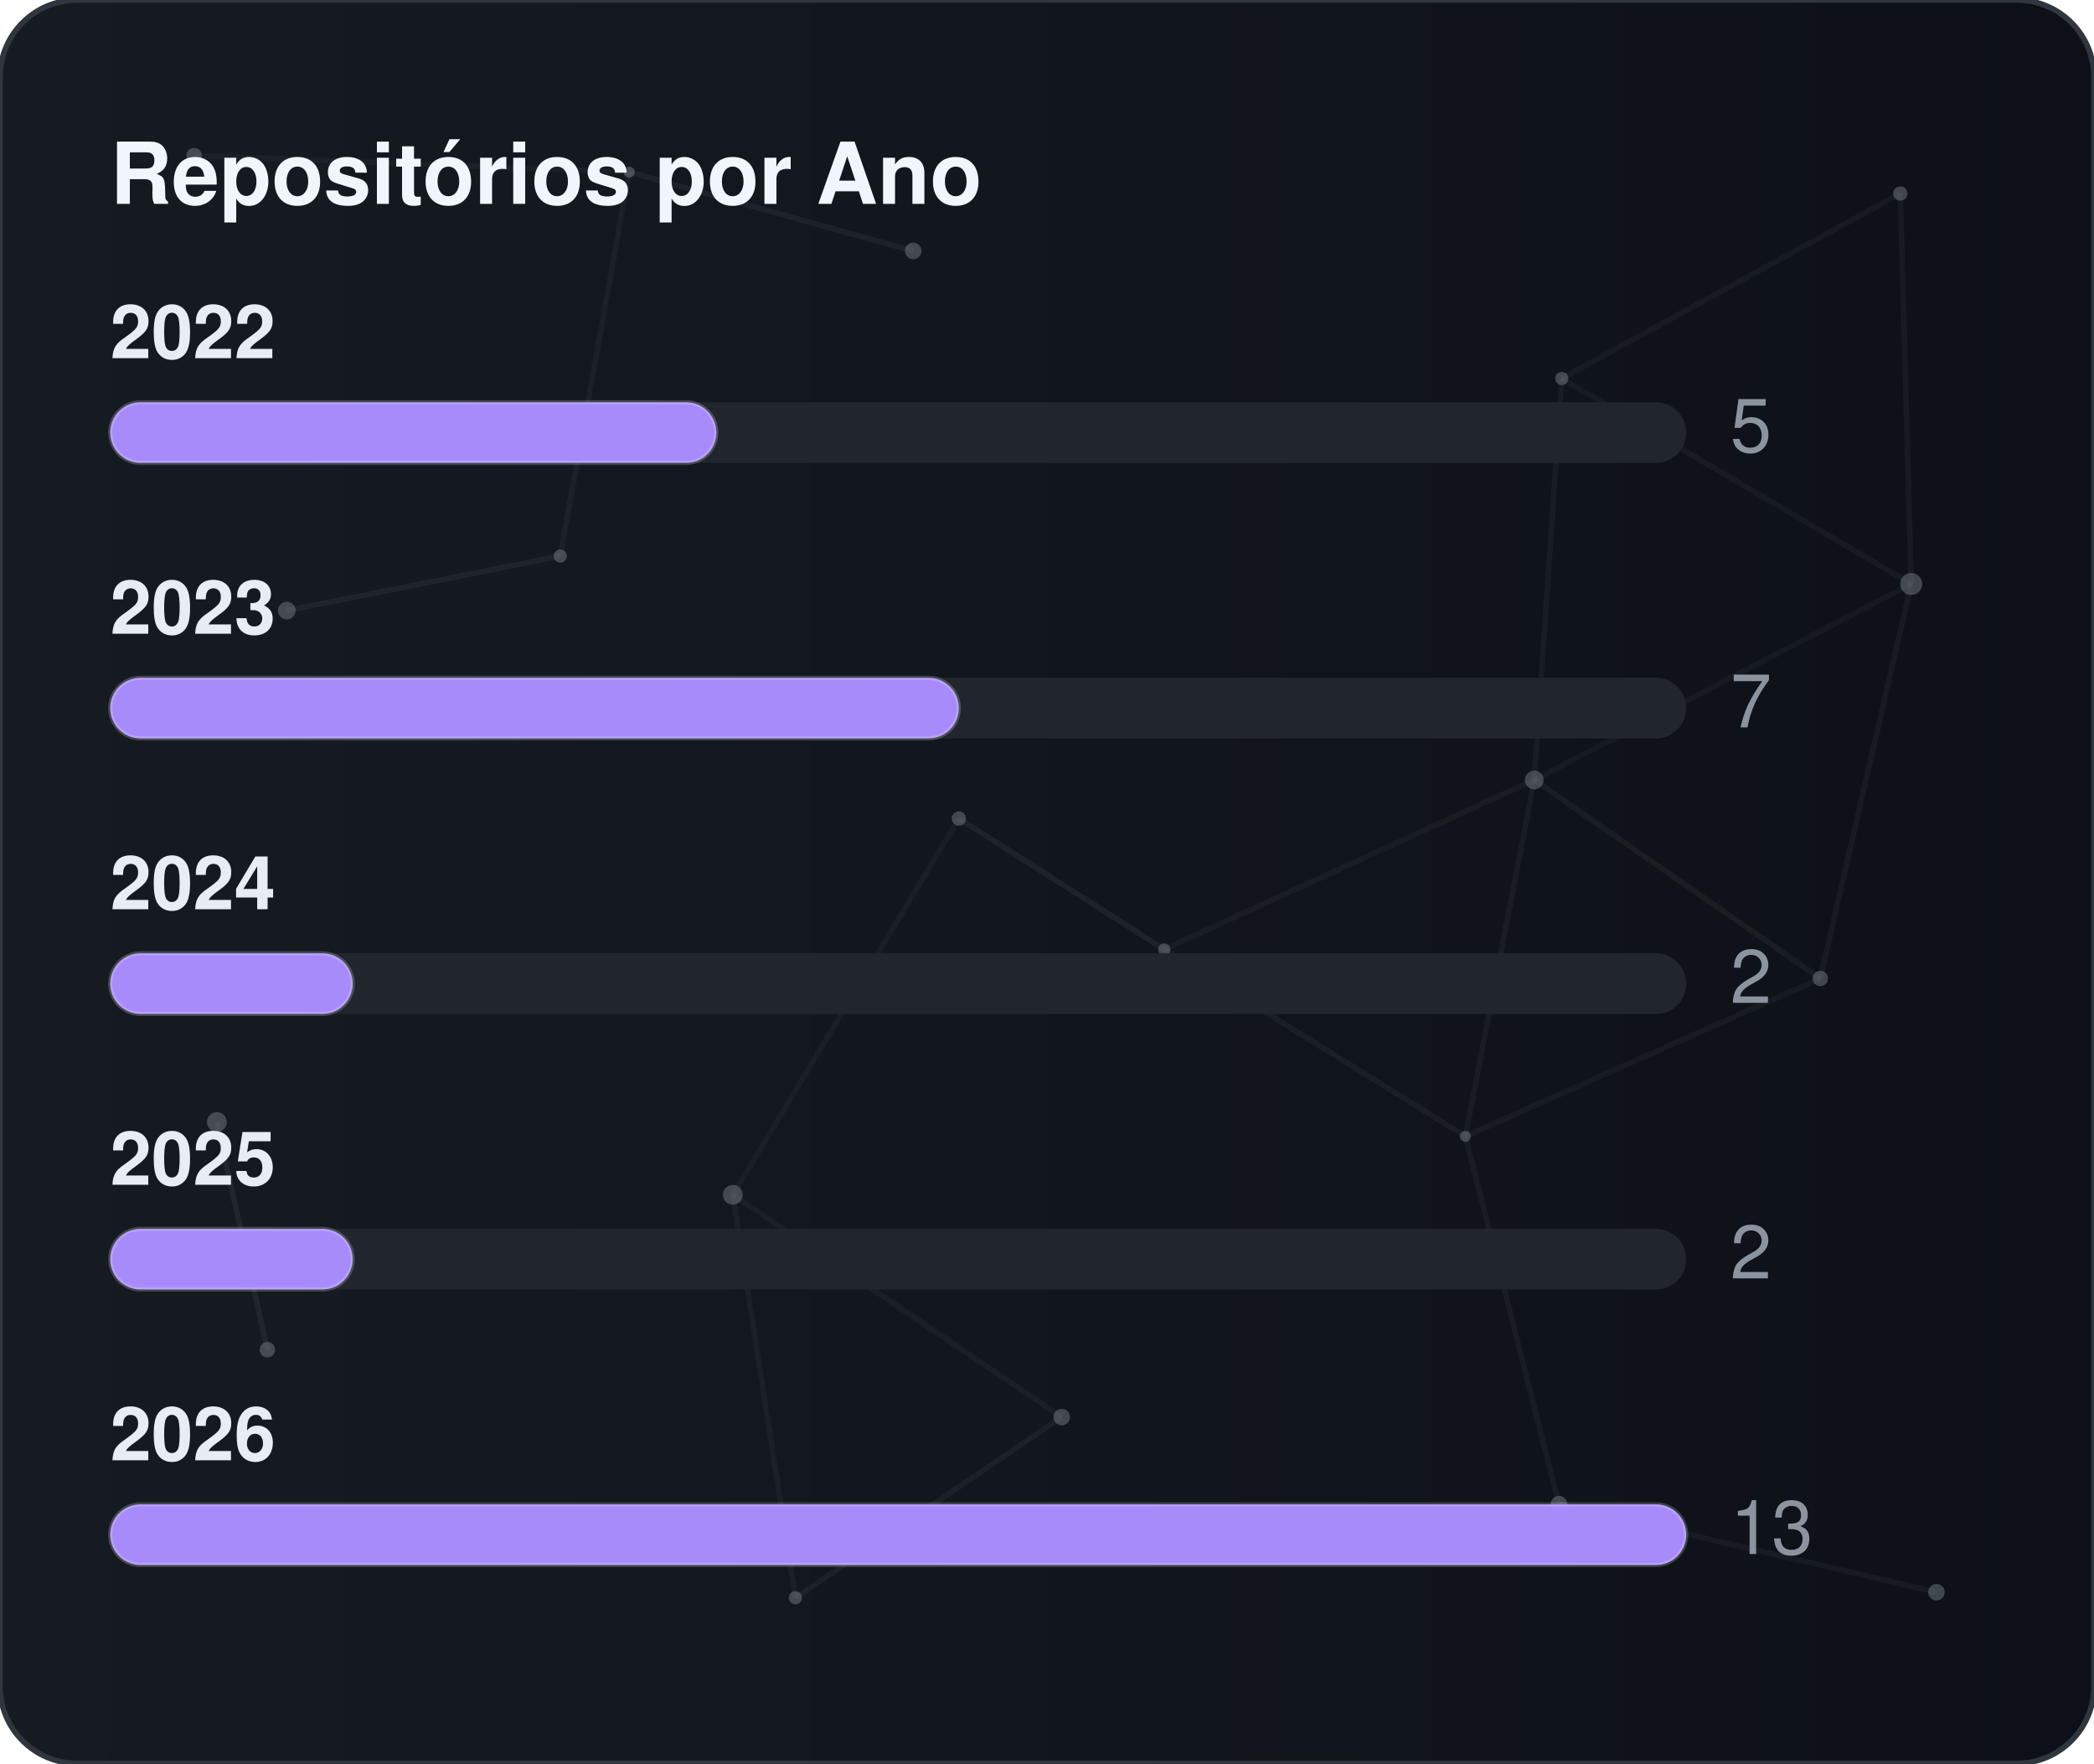
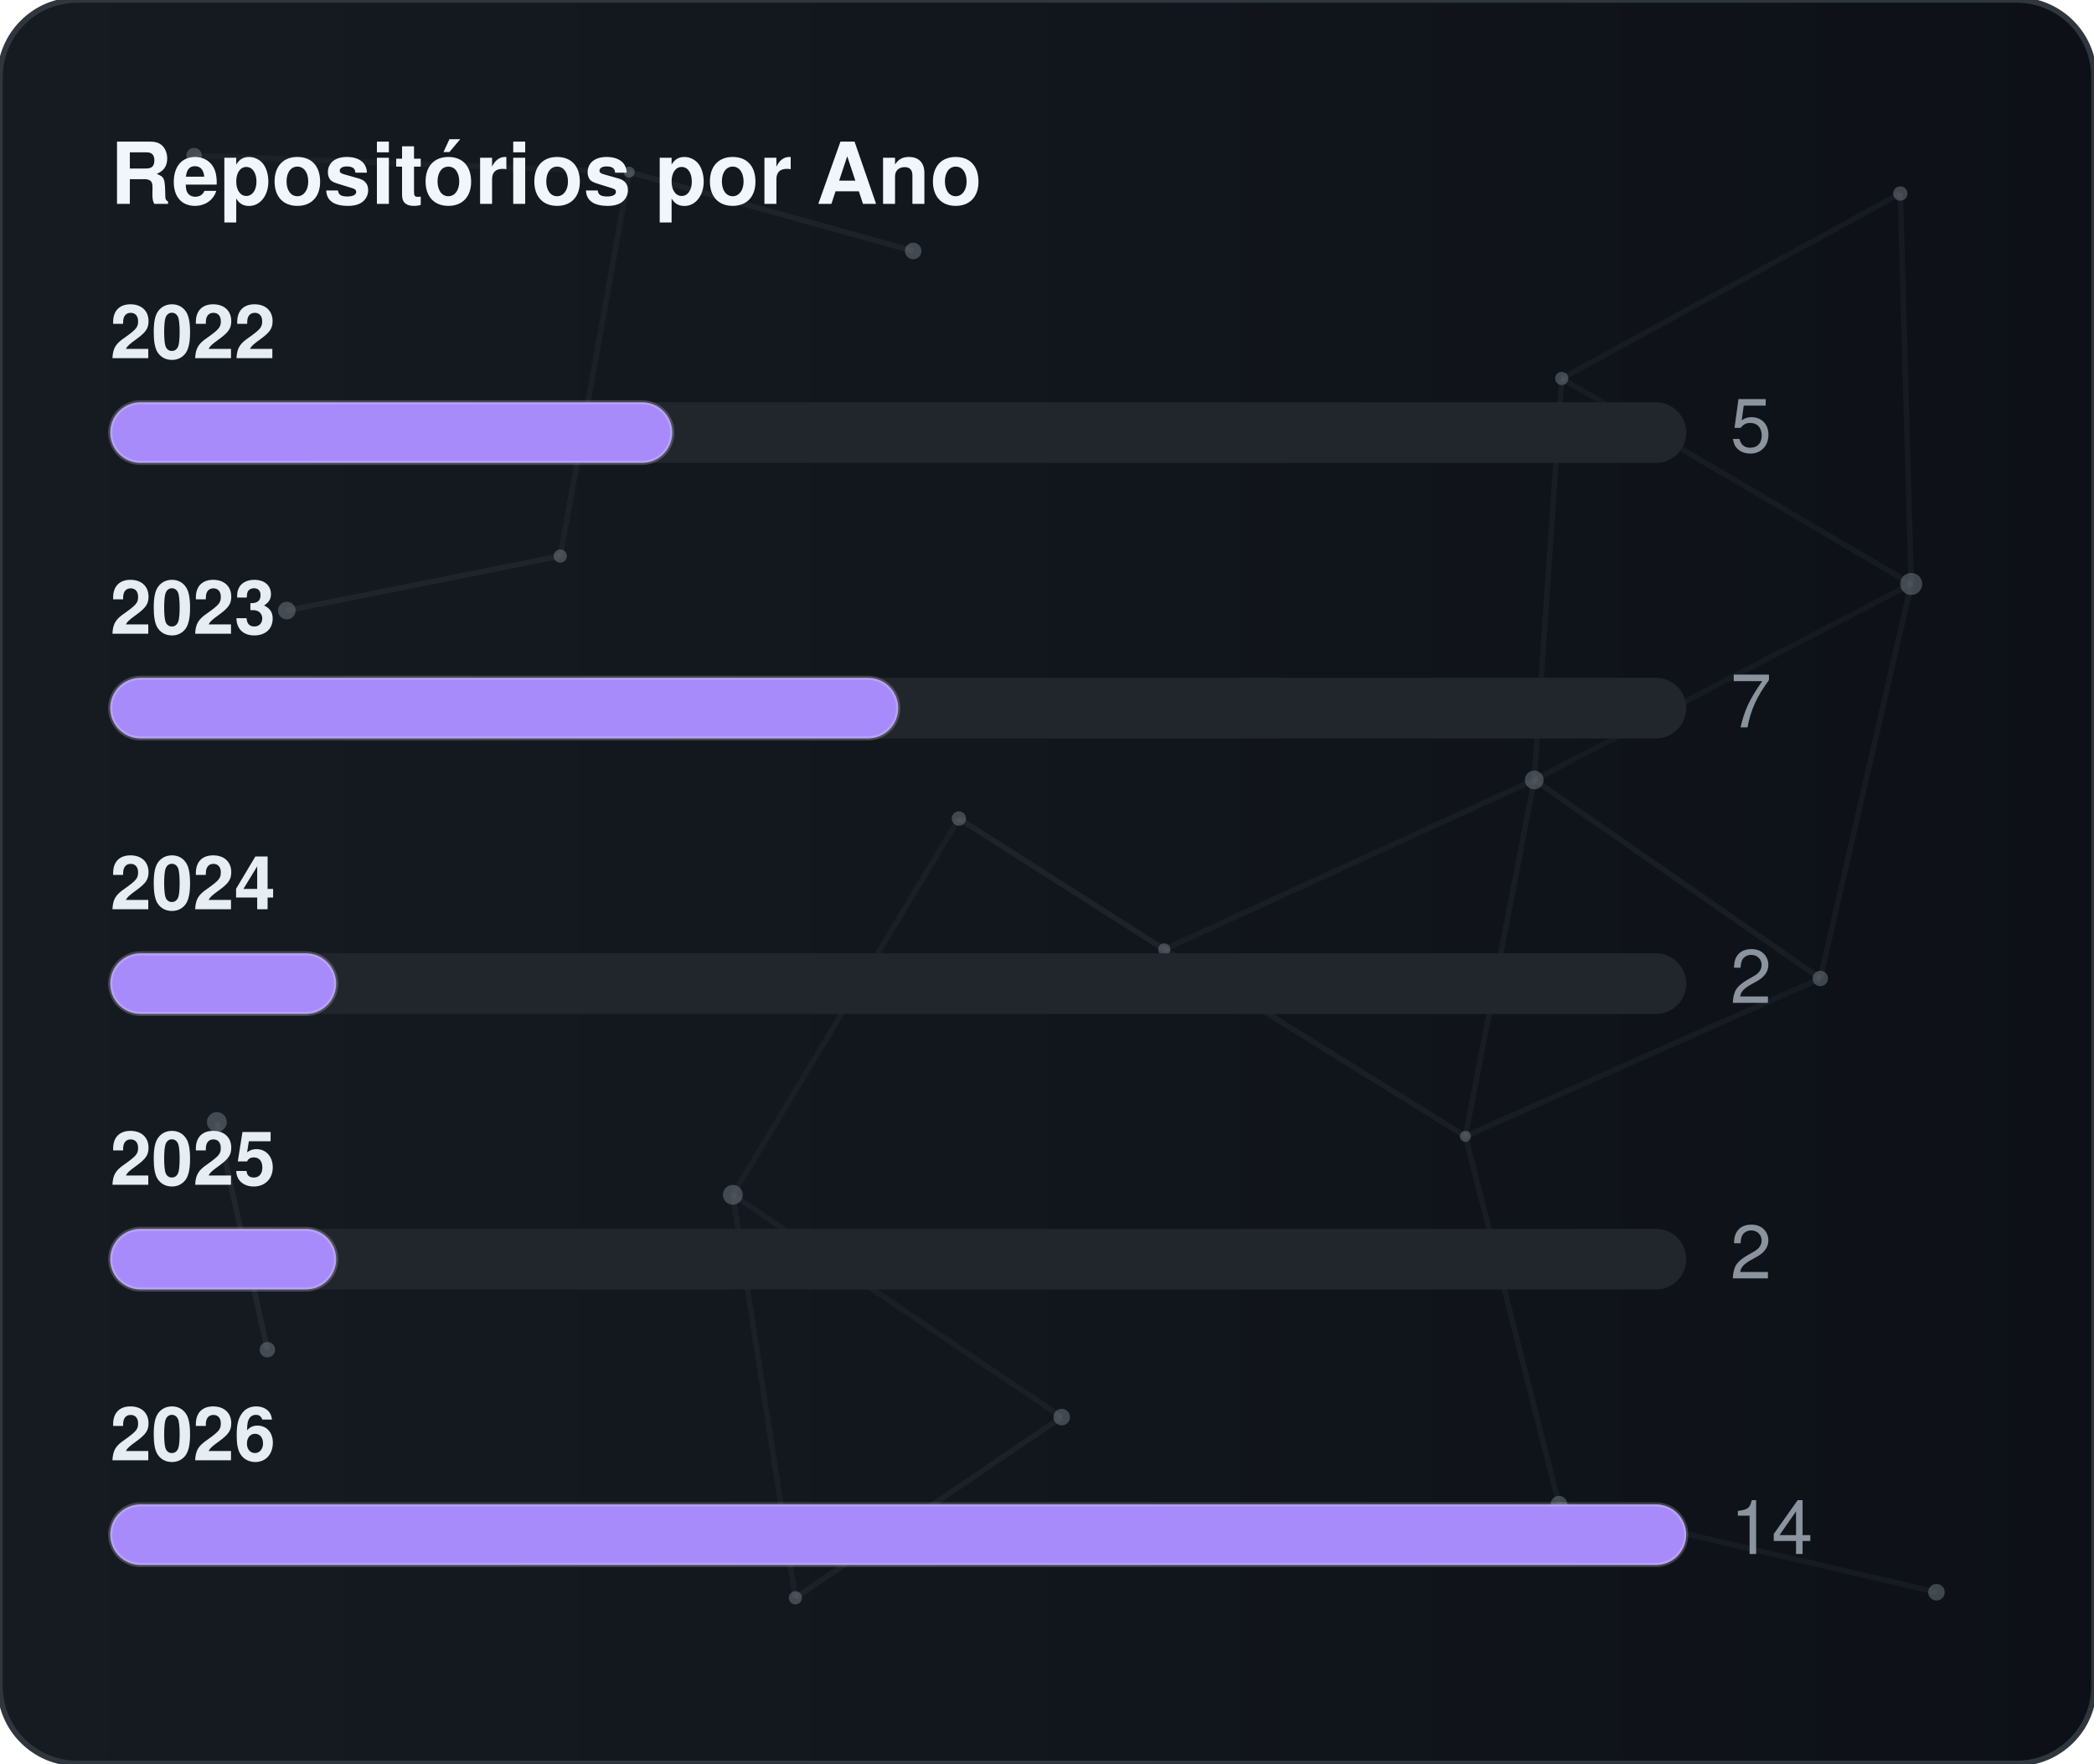
<svg xmlns="http://www.w3.org/2000/svg" width="380" height="320" viewBox="0 0 380 320" role="img" aria-label="Repositórios por Ano">
  <defs>
    <linearGradient id="gradByYear" x1="0%" y1="0%" x2="100%" y2="0%">
      <stop offset="0%" stop-color="#161b22" />
      <stop offset="100%" stop-color="#0d1117" />
    </linearGradient>
    <clipPath id="cardClipgradByYear">
      <rect x="0" y="0" width="380" height="320" rx="14" />
    </clipPath>
  </defs>
  <style>
    text { font-family: -apple-system, BlinkMacSystemFont, "Segoe UI", Helvetica, Arial, sans-serif; font-size: 13.5px; }
    .card { fill: url(#gradByYear); stroke: #30363d; stroke-width: 1; }
    .title { fill: #f0f6fc; font-weight: 700; font-size: 15.5px; }
    .lbl { fill: #e6edf3; font-weight: 600; }
    .val { fill: #8b949e; }
    .track { fill: #21262d; }
    .bar { stroke: rgba(255,255,255,0.2); stroke-width: 0.75; }
  </style>
  <rect x="0" y="0" width="380" height="320" rx="14" class="card" />
  <g clip-path="url(#cardClipgradByYear)">
    <line x1="35.22" y1="28.23" x2="114.18" y2="31.24" stroke="#8b949e" stroke-width="1" opacity="0.06">
      <animate attributeName="x1" values="35.22;35.39;35.22" dur="9.6s" repeatCount="indefinite" />
      <animate attributeName="y1" values="28.23;26.86;28.23" dur="11.5s" repeatCount="indefinite" />
      <animate attributeName="x2" values="114.18;107.41;114.18" dur="10.9s" repeatCount="indefinite" />
      <animate attributeName="y2" values="31.24;28.12;31.24" dur="13.1s" repeatCount="indefinite" />
    </line>
    <line x1="114.18" y1="31.24" x2="165.72" y2="45.54" stroke="#8b949e" stroke-width="1" opacity="0.09">
      <animate attributeName="x1" values="114.18;107.41;114.18" dur="10.9s" repeatCount="indefinite" />
      <animate attributeName="y1" values="31.24;28.12;31.24" dur="13.1s" repeatCount="indefinite" />
      <animate attributeName="x2" values="165.72;156.65;165.72" dur="7.7s" repeatCount="indefinite" />
      <animate attributeName="y2" values="45.54;47.56;45.54" dur="9.2s" repeatCount="indefinite" />
    </line>
    <line x1="114.18" y1="31.24" x2="101.67" y2="100.91" stroke="#8b949e" stroke-width="1" opacity="0.07">
      <animate attributeName="x1" values="114.18;107.41;114.18" dur="10.9s" repeatCount="indefinite" />
      <animate attributeName="y1" values="31.24;28.12;31.24" dur="13.1s" repeatCount="indefinite" />
      <animate attributeName="x2" values="101.67;109.76;101.67" dur="6.4s" repeatCount="indefinite" />
      <animate attributeName="y2" values="100.91;94.52;100.91" dur="7.6s" repeatCount="indefinite" />
    </line>
    <line x1="283.41" y1="68.68" x2="344.85" y2="35.12" stroke="#8b949e" stroke-width="1" opacity="0.07">
      <animate attributeName="x1" values="283.41;282.83;283.41" dur="12.0s" repeatCount="indefinite" />
      <animate attributeName="y1" values="68.68;66.16;68.68" dur="14.4s" repeatCount="indefinite" />
      <animate attributeName="x2" values="344.85;343.1;344.85" dur="9.8s" repeatCount="indefinite" />
      <animate attributeName="y2" values="35.12;30.36;35.12" dur="11.8s" repeatCount="indefinite" />
    </line>
    <line x1="283.41" y1="68.68" x2="278.42" y2="141.54" stroke="#8b949e" stroke-width="1" opacity="0.07">
      <animate attributeName="x1" values="283.41;282.83;283.41" dur="12.0s" repeatCount="indefinite" />
      <animate attributeName="y1" values="68.68;66.16;68.68" dur="14.4s" repeatCount="indefinite" />
      <animate attributeName="x2" values="278.42;271.97;278.42" dur="6.3s" repeatCount="indefinite" />
      <animate attributeName="y2" values="141.54;140.88;141.54" dur="7.5s" repeatCount="indefinite" />
    </line>
    <line x1="283.41" y1="68.68" x2="346.83" y2="105.97" stroke="#8b949e" stroke-width="1" opacity="0.07">
      <animate attributeName="x1" values="283.41;282.83;283.41" dur="12.0s" repeatCount="indefinite" />
      <animate attributeName="y1" values="68.68;66.16;68.68" dur="14.4s" repeatCount="indefinite" />
      <animate attributeName="x2" values="346.83;354.74;346.83" dur="10.4s" repeatCount="indefinite" />
      <animate attributeName="y2" values="105.97;113.25;105.97" dur="12.5s" repeatCount="indefinite" />
    </line>
    <line x1="344.85" y1="35.12" x2="346.83" y2="105.97" stroke="#8b949e" stroke-width="1" opacity="0.07">
      <animate attributeName="x1" values="344.85;343.1;344.85" dur="9.8s" repeatCount="indefinite" />
      <animate attributeName="y1" values="35.12;30.36;35.12" dur="11.8s" repeatCount="indefinite" />
      <animate attributeName="x2" values="346.83;354.74;346.83" dur="10.4s" repeatCount="indefinite" />
      <animate attributeName="y2" values="105.97;113.25;105.97" dur="12.5s" repeatCount="indefinite" />
    </line>
    <line x1="52.05" y1="110.8" x2="101.67" y2="100.91" stroke="#8b949e" stroke-width="1" opacity="0.09">
      <animate attributeName="x1" values="52.05;49.17;52.05" dur="7.9s" repeatCount="indefinite" />
      <animate attributeName="y1" values="110.8;114.75;110.8" dur="9.5s" repeatCount="indefinite" />
      <animate attributeName="x2" values="101.67;109.76;101.67" dur="6.4s" repeatCount="indefinite" />
      <animate attributeName="y2" values="100.91;94.52;100.91" dur="7.6s" repeatCount="indefinite" />
    </line>
    <line x1="174.01" y1="148.54" x2="132.99" y2="216.82" stroke="#8b949e" stroke-width="1" opacity="0.06">
      <animate attributeName="x1" values="174.01;179.31;174.01" dur="7.4s" repeatCount="indefinite" />
      <animate attributeName="y1" values="148.54;150.39;148.54" dur="8.9s" repeatCount="indefinite" />
      <animate attributeName="x2" values="132.99;131.19;132.99" dur="9.7s" repeatCount="indefinite" />
      <animate attributeName="y2" values="216.82;223.91;216.82" dur="11.7s" repeatCount="indefinite" />
    </line>
    <line x1="174.01" y1="148.54" x2="211.28" y2="172.28" stroke="#8b949e" stroke-width="1" opacity="0.10">
      <animate attributeName="x1" values="174.01;179.31;174.01" dur="7.4s" repeatCount="indefinite" />
      <animate attributeName="y1" values="148.54;150.39;148.54" dur="8.9s" repeatCount="indefinite" />
      <animate attributeName="x2" values="211.28;207.15;211.28" dur="8.7s" repeatCount="indefinite" />
      <animate attributeName="y2" values="172.28;167.34;172.28" dur="10.4s" repeatCount="indefinite" />
    </line>
    <line x1="278.42" y1="141.54" x2="346.83" y2="105.97" stroke="#8b949e" stroke-width="1" opacity="0.06">
      <animate attributeName="x1" values="278.42;271.97;278.42" dur="6.3s" repeatCount="indefinite" />
      <animate attributeName="y1" values="141.54;140.88;141.54" dur="7.5s" repeatCount="indefinite" />
      <animate attributeName="x2" values="346.83;354.74;346.83" dur="10.4s" repeatCount="indefinite" />
      <animate attributeName="y2" values="105.97;113.25;105.97" dur="12.5s" repeatCount="indefinite" />
    </line>
    <line x1="278.42" y1="141.54" x2="211.28" y2="172.28" stroke="#8b949e" stroke-width="1" opacity="0.07">
      <animate attributeName="x1" values="278.42;271.97;278.42" dur="6.3s" repeatCount="indefinite" />
      <animate attributeName="y1" values="141.54;140.88;141.54" dur="7.5s" repeatCount="indefinite" />
      <animate attributeName="x2" values="211.28;207.15;211.28" dur="8.7s" repeatCount="indefinite" />
      <animate attributeName="y2" values="172.28;167.34;172.28" dur="10.4s" repeatCount="indefinite" />
    </line>
    <line x1="278.42" y1="141.54" x2="265.93" y2="206.21" stroke="#8b949e" stroke-width="1" opacity="0.07">
      <animate attributeName="x1" values="278.42;271.97;278.42" dur="6.3s" repeatCount="indefinite" />
      <animate attributeName="y1" values="141.54;140.88;141.54" dur="7.5s" repeatCount="indefinite" />
      <animate attributeName="x2" values="265.93;263.56;265.93" dur="8.0s" repeatCount="indefinite" />
      <animate attributeName="y2" values="206.21;213.6;206.21" dur="9.6s" repeatCount="indefinite" />
    </line>
    <line x1="278.42" y1="141.54" x2="330.33" y2="177.56" stroke="#8b949e" stroke-width="1" opacity="0.08">
      <animate attributeName="x1" values="278.42;271.97;278.42" dur="6.3s" repeatCount="indefinite" />
      <animate attributeName="y1" values="141.54;140.88;141.54" dur="7.5s" repeatCount="indefinite" />
      <animate attributeName="x2" values="330.33;321.23;330.33" dur="10.7s" repeatCount="indefinite" />
      <animate attributeName="y2" values="177.56;172.27;177.56" dur="12.8s" repeatCount="indefinite" />
    </line>
    <line x1="346.83" y1="105.97" x2="330.33" y2="177.56" stroke="#8b949e" stroke-width="1" opacity="0.07">
      <animate attributeName="x1" values="346.83;354.74;346.83" dur="10.4s" repeatCount="indefinite" />
      <animate attributeName="y1" values="105.97;113.25;105.97" dur="12.5s" repeatCount="indefinite" />
      <animate attributeName="x2" values="330.33;321.23;330.33" dur="10.7s" repeatCount="indefinite" />
      <animate attributeName="y2" values="177.56;172.27;177.56" dur="12.8s" repeatCount="indefinite" />
    </line>
    <line x1="39.35" y1="203.61" x2="48.52" y2="244.93" stroke="#8b949e" stroke-width="1" opacity="0.10">
      <animate attributeName="x1" values="39.35;29.72;39.35" dur="11.8s" repeatCount="indefinite" />
      <animate attributeName="y1" values="203.61;200.24;203.61" dur="14.2s" repeatCount="indefinite" />
      <animate attributeName="x2" values="48.52;44.33;48.52" dur="11.9s" repeatCount="indefinite" />
      <animate attributeName="y2" values="244.93;238.49;244.93" dur="14.3s" repeatCount="indefinite" />
    </line>
    <line x1="132.99" y1="216.82" x2="144.34" y2="289.95" stroke="#8b949e" stroke-width="1" opacity="0.07">
      <animate attributeName="x1" values="132.99;131.19;132.99" dur="9.7s" repeatCount="indefinite" />
      <animate attributeName="y1" values="216.82;223.91;216.82" dur="11.7s" repeatCount="indefinite" />
      <animate attributeName="x2" values="144.34;138.5;144.34" dur="6.3s" repeatCount="indefinite" />
      <animate attributeName="y2" values="289.95;282.9;289.95" dur="7.6s" repeatCount="indefinite" />
    </line>
    <line x1="132.99" y1="216.82" x2="192.67" y2="257.16" stroke="#8b949e" stroke-width="1" opacity="0.07">
      <animate attributeName="x1" values="132.99;131.19;132.99" dur="9.7s" repeatCount="indefinite" />
      <animate attributeName="y1" values="216.82;223.91;216.82" dur="11.7s" repeatCount="indefinite" />
      <animate attributeName="x2" values="192.67;196.2;192.67" dur="6.2s" repeatCount="indefinite" />
      <animate attributeName="y2" values="257.16;251.56;257.16" dur="7.5s" repeatCount="indefinite" />
    </line>
    <line x1="211.28" y1="172.28" x2="265.93" y2="206.21" stroke="#8b949e" stroke-width="1" opacity="0.08">
      <animate attributeName="x1" values="211.28;207.15;211.28" dur="8.7s" repeatCount="indefinite" />
      <animate attributeName="y1" values="172.28;167.34;172.28" dur="10.4s" repeatCount="indefinite" />
      <animate attributeName="x2" values="265.93;263.56;265.93" dur="8.0s" repeatCount="indefinite" />
      <animate attributeName="y2" values="206.21;213.6;206.21" dur="9.6s" repeatCount="indefinite" />
    </line>
    <line x1="265.93" y1="206.21" x2="330.33" y2="177.56" stroke="#8b949e" stroke-width="1" opacity="0.07">
      <animate attributeName="x1" values="265.93;263.56;265.93" dur="8.0s" repeatCount="indefinite" />
      <animate attributeName="y1" values="206.21;213.6;206.21" dur="9.6s" repeatCount="indefinite" />
      <animate attributeName="x2" values="330.33;321.23;330.33" dur="10.7s" repeatCount="indefinite" />
      <animate attributeName="y2" values="177.56;172.27;177.56" dur="12.8s" repeatCount="indefinite" />
    </line>
    <line x1="265.93" y1="206.21" x2="282.9" y2="272.95" stroke="#8b949e" stroke-width="1" opacity="0.07">
      <animate attributeName="x1" values="265.93;263.56;265.93" dur="8.0s" repeatCount="indefinite" />
      <animate attributeName="y1" values="206.21;213.6;206.21" dur="9.6s" repeatCount="indefinite" />
      <animate attributeName="x2" values="282.9;277.88;282.9" dur="6.7s" repeatCount="indefinite" />
      <animate attributeName="y2" values="272.95;280.91;272.95" dur="8.1s" repeatCount="indefinite" />
    </line>
    <line x1="144.34" y1="289.95" x2="192.67" y2="257.16" stroke="#8b949e" stroke-width="1" opacity="0.08">
      <animate attributeName="x1" values="144.34;138.5;144.34" dur="6.3s" repeatCount="indefinite" />
      <animate attributeName="y1" values="289.95;282.9;289.95" dur="7.6s" repeatCount="indefinite" />
      <animate attributeName="x2" values="192.67;196.2;192.67" dur="6.2s" repeatCount="indefinite" />
      <animate attributeName="y2" values="257.16;251.56;257.16" dur="7.5s" repeatCount="indefinite" />
    </line>
    <line x1="282.9" y1="272.95" x2="351.41" y2="288.94" stroke="#8b949e" stroke-width="1" opacity="0.07">
      <animate attributeName="x1" values="282.9;277.88;282.9" dur="6.7s" repeatCount="indefinite" />
      <animate attributeName="y1" values="272.95;280.91;272.95" dur="8.1s" repeatCount="indefinite" />
      <animate attributeName="x2" values="351.41;356.89;351.41" dur="11.9s" repeatCount="indefinite" />
      <animate attributeName="y2" values="288.94;287.49;288.94" dur="14.3s" repeatCount="indefinite" />
    </line>
    <circle cx="35.22" cy="28.23" r="1.4" fill="#8b949e" opacity="0.40">
      <animate attributeName="cx" values="35.22;35.39;35.22" dur="9.6s" repeatCount="indefinite" />
      <animate attributeName="cy" values="28.23;26.86;28.23" dur="11.5s" repeatCount="indefinite" />
    </circle>
    <circle cx="114.18" cy="31.24" r="1.0" fill="#8b949e" opacity="0.40">
      <animate attributeName="cx" values="114.18;107.41;114.18" dur="10.9s" repeatCount="indefinite" />
      <animate attributeName="cy" values="31.24;28.12;31.24" dur="13.1s" repeatCount="indefinite" />
    </circle>
    <circle cx="165.72" cy="45.54" r="1.5" fill="#8b949e" opacity="0.40">
      <animate attributeName="cx" values="165.72;156.65;165.72" dur="7.7s" repeatCount="indefinite" />
      <animate attributeName="cy" values="45.54;47.56;45.54" dur="9.2s" repeatCount="indefinite" />
    </circle>
    <circle cx="283.41" cy="68.68" r="1.2" fill="#8b949e" opacity="0.40">
      <animate attributeName="cx" values="283.41;282.83;283.41" dur="12.0s" repeatCount="indefinite" />
      <animate attributeName="cy" values="68.68;66.16;68.68" dur="14.4s" repeatCount="indefinite" />
    </circle>
    <circle cx="344.85" cy="35.12" r="1.3" fill="#8b949e" opacity="0.40">
      <animate attributeName="cx" values="344.85;343.1;344.85" dur="9.8s" repeatCount="indefinite" />
      <animate attributeName="cy" values="35.12;30.36;35.12" dur="11.8s" repeatCount="indefinite" />
    </circle>
    <circle cx="52.05" cy="110.8" r="1.6" fill="#8b949e" opacity="0.40">
      <animate attributeName="cx" values="52.05;49.17;52.05" dur="7.9s" repeatCount="indefinite" />
      <animate attributeName="cy" values="110.8;114.75;110.8" dur="9.5s" repeatCount="indefinite" />
    </circle>
    <circle cx="101.67" cy="100.91" r="1.2" fill="#8b949e" opacity="0.40">
      <animate attributeName="cx" values="101.67;109.76;101.67" dur="6.4s" repeatCount="indefinite" />
      <animate attributeName="cy" values="100.91;94.52;100.91" dur="7.6s" repeatCount="indefinite" />
    </circle>
    <circle cx="174.01" cy="148.54" r="1.3" fill="#8b949e" opacity="0.40">
      <animate attributeName="cx" values="174.01;179.31;174.01" dur="7.4s" repeatCount="indefinite" />
      <animate attributeName="cy" values="148.54;150.39;148.54" dur="8.9s" repeatCount="indefinite" />
    </circle>
    <circle cx="278.42" cy="141.54" r="1.7" fill="#8b949e" opacity="0.40">
      <animate attributeName="cx" values="278.42;271.97;278.42" dur="6.3s" repeatCount="indefinite" />
      <animate attributeName="cy" values="141.54;140.88;141.54" dur="7.5s" repeatCount="indefinite" />
    </circle>
    <circle cx="346.83" cy="105.97" r="2.0" fill="#8b949e" opacity="0.40">
      <animate attributeName="cx" values="346.83;354.74;346.83" dur="10.4s" repeatCount="indefinite" />
      <animate attributeName="cy" values="105.97;113.25;105.97" dur="12.5s" repeatCount="indefinite" />
    </circle>
    <circle cx="39.35" cy="203.61" r="1.8" fill="#8b949e" opacity="0.40">
      <animate attributeName="cx" values="39.35;29.72;39.35" dur="11.8s" repeatCount="indefinite" />
      <animate attributeName="cy" values="203.61;200.24;203.61" dur="14.2s" repeatCount="indefinite" />
    </circle>
    <circle cx="132.99" cy="216.82" r="1.8" fill="#8b949e" opacity="0.40">
      <animate attributeName="cx" values="132.99;131.19;132.99" dur="9.7s" repeatCount="indefinite" />
      <animate attributeName="cy" values="216.82;223.91;216.82" dur="11.7s" repeatCount="indefinite" />
    </circle>
    <circle cx="211.28" cy="172.28" r="1.1" fill="#8b949e" opacity="0.40">
      <animate attributeName="cx" values="211.28;207.15;211.28" dur="8.7s" repeatCount="indefinite" />
      <animate attributeName="cy" values="172.28;167.34;172.28" dur="10.4s" repeatCount="indefinite" />
    </circle>
    <circle cx="265.93" cy="206.21" r="1.0" fill="#8b949e" opacity="0.40">
      <animate attributeName="cx" values="265.93;263.56;265.93" dur="8.0s" repeatCount="indefinite" />
      <animate attributeName="cy" values="206.21;213.6;206.21" dur="9.6s" repeatCount="indefinite" />
    </circle>
    <circle cx="330.33" cy="177.56" r="1.4" fill="#8b949e" opacity="0.40">
      <animate attributeName="cx" values="330.33;321.23;330.33" dur="10.7s" repeatCount="indefinite" />
      <animate attributeName="cy" values="177.56;172.27;177.56" dur="12.8s" repeatCount="indefinite" />
    </circle>
    <circle cx="48.52" cy="244.93" r="1.4" fill="#8b949e" opacity="0.40">
      <animate attributeName="cx" values="48.52;44.33;48.52" dur="11.9s" repeatCount="indefinite" />
      <animate attributeName="cy" values="244.93;238.49;244.93" dur="14.3s" repeatCount="indefinite" />
    </circle>
    <circle cx="144.34" cy="289.95" r="1.2" fill="#8b949e" opacity="0.40">
      <animate attributeName="cx" values="144.34;138.5;144.34" dur="6.3s" repeatCount="indefinite" />
      <animate attributeName="cy" values="289.95;282.9;289.95" dur="7.6s" repeatCount="indefinite" />
    </circle>
    <circle cx="192.67" cy="257.16" r="1.5" fill="#8b949e" opacity="0.40">
      <animate attributeName="cx" values="192.67;196.2;192.67" dur="6.2s" repeatCount="indefinite" />
      <animate attributeName="cy" values="257.16;251.56;257.16" dur="7.5s" repeatCount="indefinite" />
    </circle>
    <circle cx="282.9" cy="272.95" r="1.5" fill="#8b949e" opacity="0.40">
      <animate attributeName="cx" values="282.9;277.88;282.9" dur="6.7s" repeatCount="indefinite" />
      <animate attributeName="cy" values="272.95;280.91;272.95" dur="8.1s" repeatCount="indefinite" />
    </circle>
    <circle cx="351.41" cy="288.94" r="1.5" fill="#8b949e" opacity="0.40">
      <animate attributeName="cx" values="351.41;356.89;351.41" dur="11.9s" repeatCount="indefinite" />
      <animate attributeName="cy" values="288.94;287.49;288.94" dur="14.3s" repeatCount="indefinite" />
    </circle>
  </g>
  <text x="20" y="37" class="title">Repositórios por Ano</text>
  <text x="20" y="65" class="lbl">2022</text>
  <rect x="20" y="73" width="286" height="11" rx="5.5" class="track" />
-   <rect x="20" y="73" width="110" height="11" rx="5.5" fill="#a78bfa" class="bar" />
+   <rect x="20" y="73" width="102" height="11" rx="5.5" fill="#a78bfa" class="bar" />
  <text x="314" y="82" class="val">5</text>
  <text x="20" y="115" class="lbl">2023</text>
  <rect x="20" y="123" width="286" height="11" rx="5.5" class="track" />
-   <rect x="20" y="123" width="154" height="11" rx="5.5" fill="#a78bfa" class="bar" />
+   <rect x="20" y="123" width="143" height="11" rx="5.5" fill="#a78bfa" class="bar" />
  <text x="314" y="132" class="val">7</text>
  <text x="20" y="165" class="lbl">2024</text>
  <rect x="20" y="173" width="286" height="11" rx="5.5" class="track" />
-   <rect x="20" y="173" width="44" height="11" rx="5.5" fill="#a78bfa" class="bar" />
+   <rect x="20" y="173" width="41" height="11" rx="5.5" fill="#a78bfa" class="bar" />
  <text x="314" y="182" class="val">2</text>
  <text x="20" y="215" class="lbl">2025</text>
  <rect x="20" y="223" width="286" height="11" rx="5.5" class="track" />
-   <rect x="20" y="223" width="44" height="11" rx="5.5" fill="#a78bfa" class="bar" />
+   <rect x="20" y="223" width="41" height="11" rx="5.5" fill="#a78bfa" class="bar" />
  <text x="314" y="232" class="val">2</text>
  <text x="20" y="265" class="lbl">2026</text>
  <rect x="20" y="273" width="286" height="11" rx="5.5" class="track" />
  <rect x="20" y="273" width="286" height="11" rx="5.5" fill="#a78bfa" class="bar" />
-   <text x="314" y="282" class="val">13</text>
+   <text x="314" y="282" class="val">14</text>
</svg>
